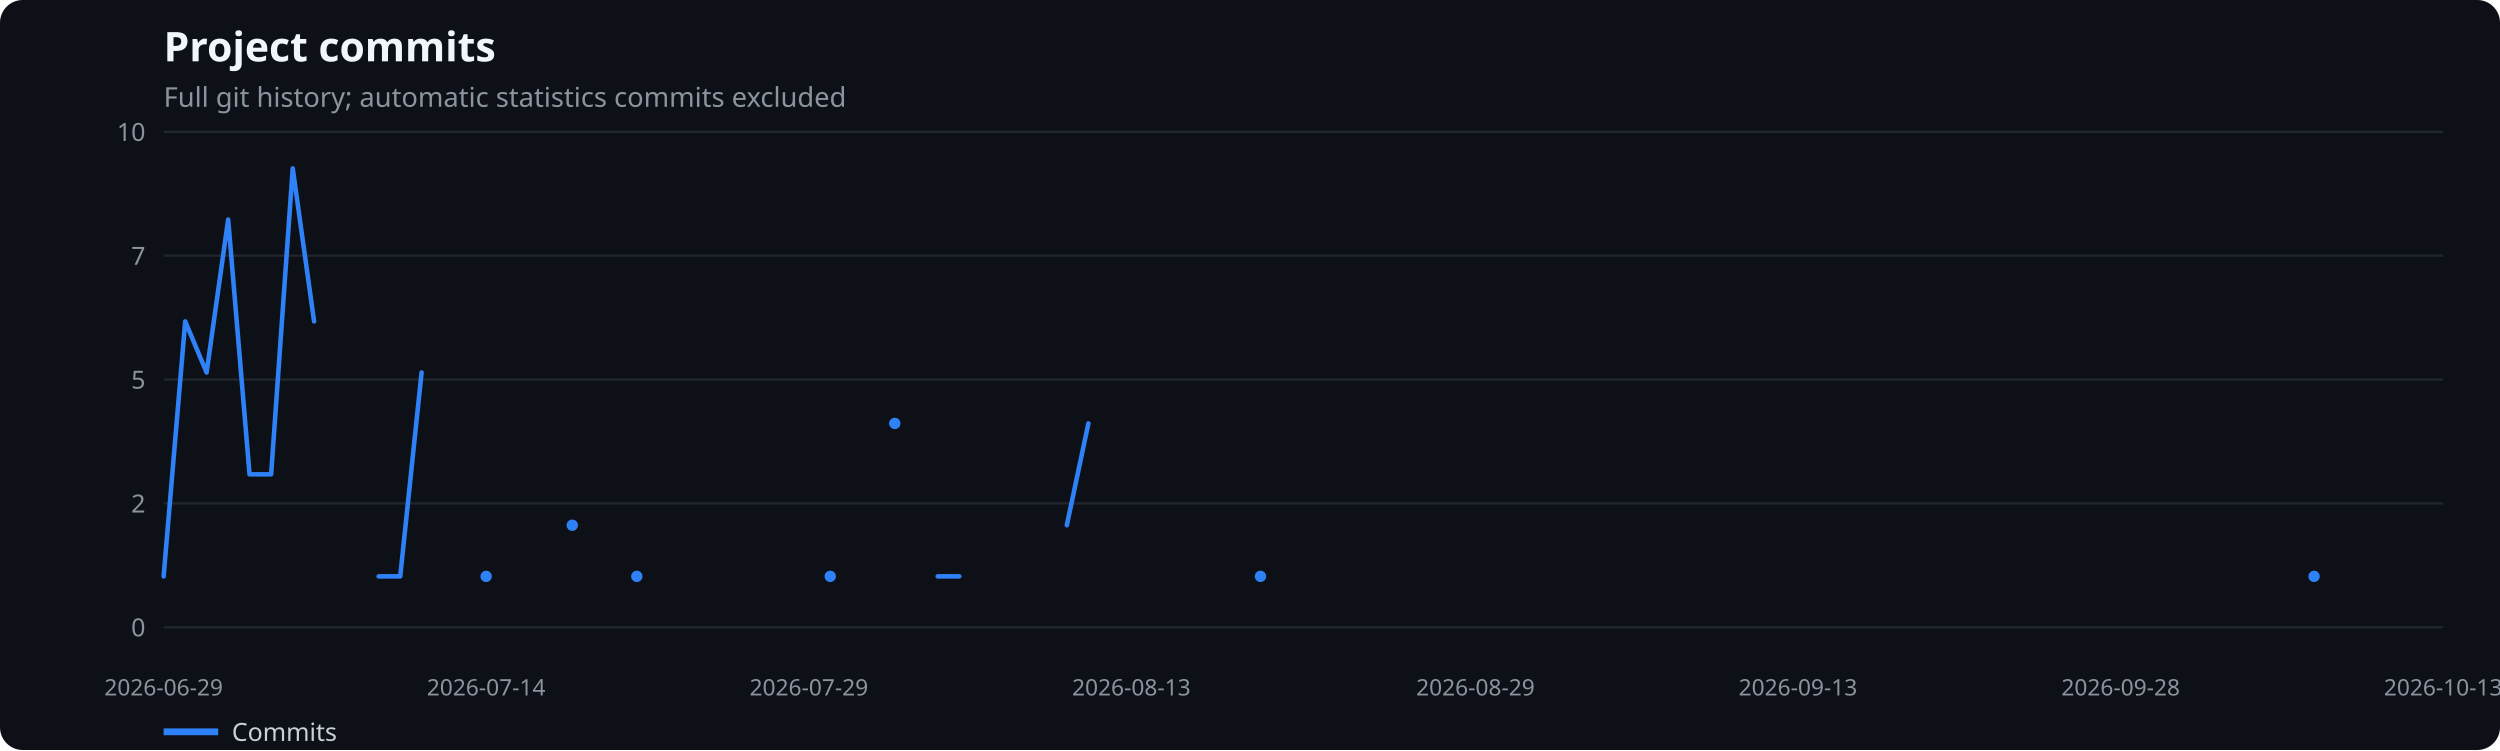
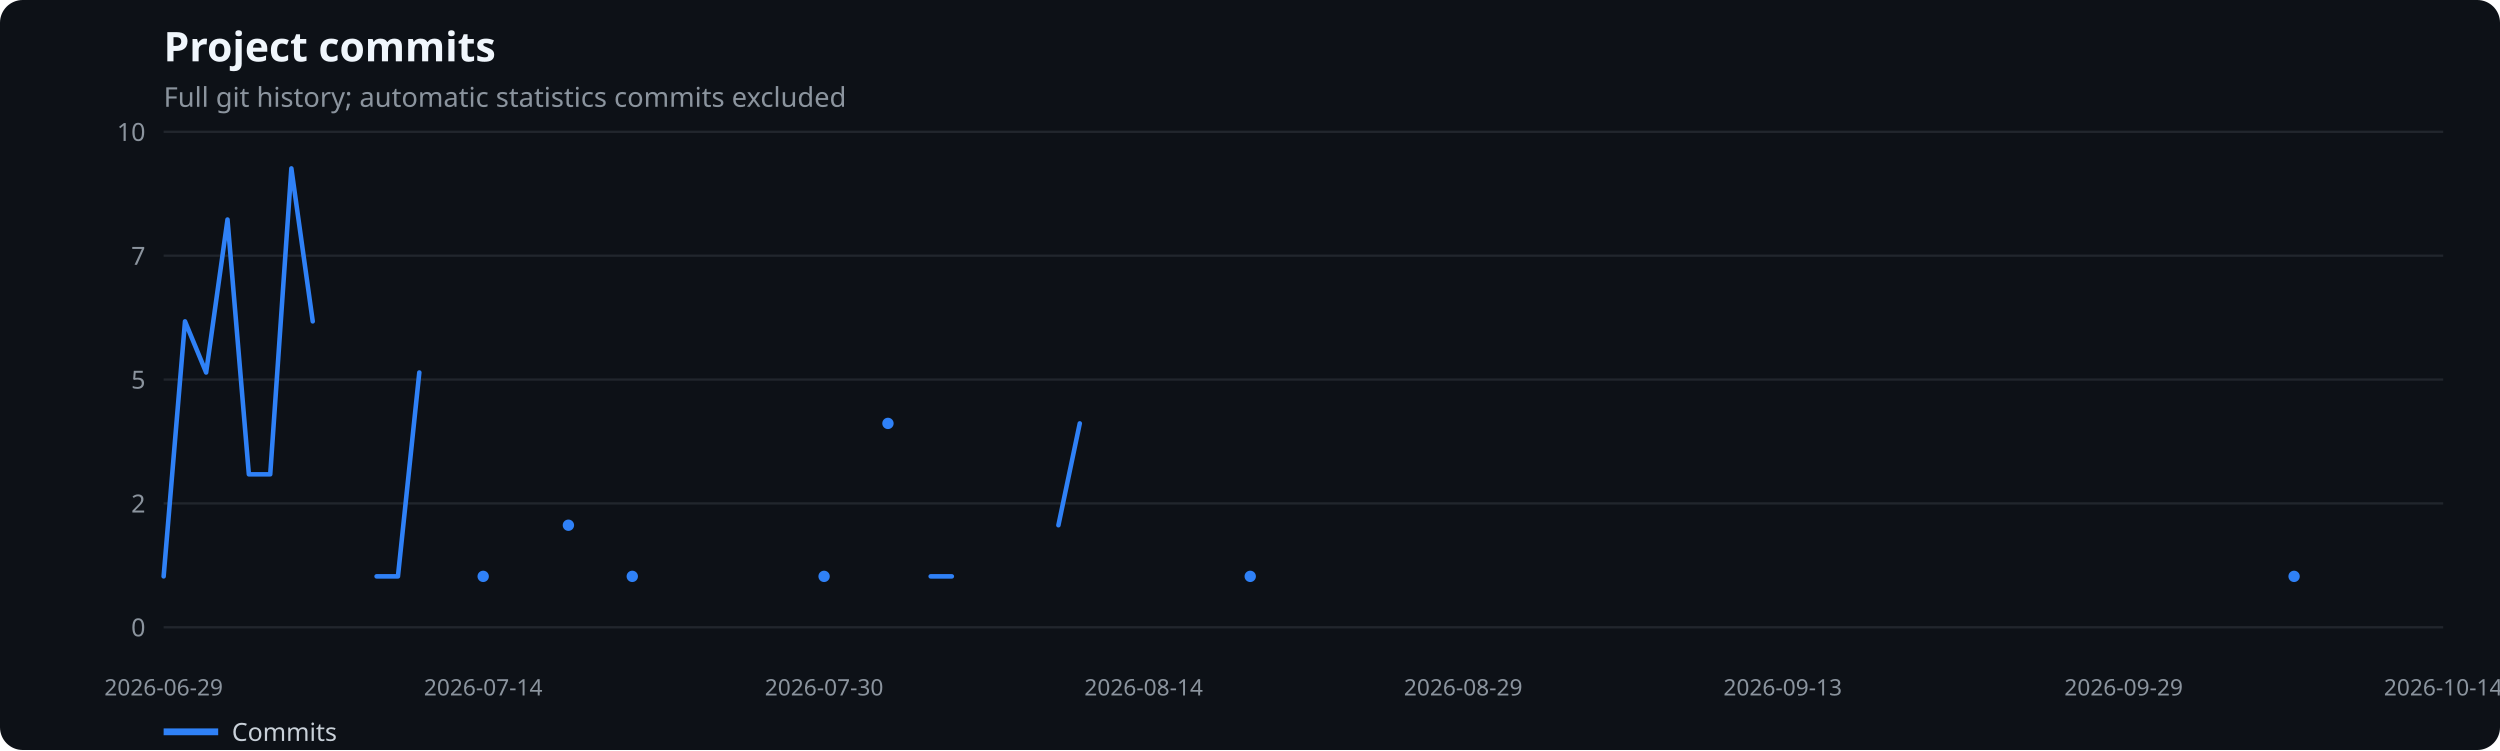
<svg xmlns="http://www.w3.org/2000/svg" width="1100" height="330" viewBox="0 0 1100 330" role="img" aria-label="Project commits">
  <rect width="100%" height="100%" fill="#0d1117" rx="10" />
  <text x="72" y="27" fill="#f0f6fc" font-family="system-ui,sans-serif" font-size="18" font-weight="600">Project commits</text>
  <text x="72" y="47" fill="#8b949e" font-family="system-ui,sans-serif" font-size="12">Full git history; automatic statistics commits excluded</text>
  <line x1="72" x2="1075" y1="276.0" y2="276.0" stroke="#21262d" />
  <text x="64" y="280.0" text-anchor="end" fill="#8b949e" font-family="system-ui,sans-serif" font-size="11">0</text>
  <line x1="72" x2="1075" y1="221.5" y2="221.5" stroke="#21262d" />
  <text x="64" y="225.5" text-anchor="end" fill="#8b949e" font-family="system-ui,sans-serif" font-size="11">2</text>
  <line x1="72" x2="1075" y1="167.0" y2="167.0" stroke="#21262d" />
  <text x="64" y="171.0" text-anchor="end" fill="#8b949e" font-family="system-ui,sans-serif" font-size="11">5</text>
  <line x1="72" x2="1075" y1="112.5" y2="112.5" stroke="#21262d" />
  <text x="64" y="116.5" text-anchor="end" fill="#8b949e" font-family="system-ui,sans-serif" font-size="11">7</text>
  <line x1="72" x2="1075" y1="58.0" y2="58.0" stroke="#21262d" />
  <text x="64" y="62.0" text-anchor="end" fill="#8b949e" font-family="system-ui,sans-serif" font-size="11">10</text>
  <text x="72.0" y="306" text-anchor="middle" fill="#8b949e" font-family="system-ui,sans-serif" font-size="10">2026-06-29</text>
-   <text x="213.9" y="306" text-anchor="middle" fill="#8b949e" font-family="system-ui,sans-serif" font-size="10">2026-07-14</text>
-   <text x="355.9" y="306" text-anchor="middle" fill="#8b949e" font-family="system-ui,sans-serif" font-size="10">2026-07-29</text>
-   <text x="497.8" y="306" text-anchor="middle" fill="#8b949e" font-family="system-ui,sans-serif" font-size="10">2026-08-13</text>
-   <text x="649.2" y="306" text-anchor="middle" fill="#8b949e" font-family="system-ui,sans-serif" font-size="10">2026-08-29</text>
-   <text x="791.1" y="306" text-anchor="middle" fill="#8b949e" font-family="system-ui,sans-serif" font-size="10">2026-09-13</text>
-   <text x="933.1" y="306" text-anchor="middle" fill="#8b949e" font-family="system-ui,sans-serif" font-size="10">2026-09-28</text>
-   <text x="1075.0" y="306" text-anchor="middle" fill="#8b949e" font-family="system-ui,sans-serif" font-size="10">2026-10-13</text>
-   <polyline points="72.0,253.6 81.5,141.4 90.9,163.9 100.4,96.6 109.8,208.7 119.3,208.7 128.8,74.1 138.2,141.4" fill="none" stroke="#2f81f7" stroke-width="2" stroke-linecap="round" stroke-linejoin="round" />
-   <polyline points="166.6,253.6 176.1,253.6 185.5,163.9" fill="none" stroke="#2f81f7" stroke-width="2" stroke-linecap="round" stroke-linejoin="round" />
-   <circle cx="213.9" cy="253.6" r="2.5" fill="#2f81f7" />
-   <circle cx="251.8" cy="231.1" r="2.5" fill="#2f81f7" />
-   <circle cx="280.2" cy="253.6" r="2.5" fill="#2f81f7" />
-   <circle cx="365.3" cy="253.6" r="2.5" fill="#2f81f7" />
-   <circle cx="393.7" cy="186.3" r="2.5" fill="#2f81f7" />
-   <polyline points="412.6,253.6 422.1,253.6" fill="none" stroke="#2f81f7" stroke-width="2" stroke-linecap="round" stroke-linejoin="round" />
-   <polyline points="469.4,231.1 478.9,186.3" fill="none" stroke="#2f81f7" stroke-width="2" stroke-linecap="round" stroke-linejoin="round" />
-   <circle cx="554.6" cy="253.6" r="2.5" fill="#2f81f7" />
-   <circle cx="1018.2" cy="253.6" r="2.5" fill="#2f81f7" />
+   <text x="212.6" y="306" text-anchor="middle" fill="#8b949e" font-family="system-ui,sans-serif" font-size="10">2026-07-14</text>
+   <text x="362.6" y="306" text-anchor="middle" fill="#8b949e" font-family="system-ui,sans-serif" font-size="10">2026-07-30</text>
+   <text x="503.2" y="306" text-anchor="middle" fill="#8b949e" font-family="system-ui,sans-serif" font-size="10">2026-08-14</text>
+   <text x="643.8" y="306" text-anchor="middle" fill="#8b949e" font-family="system-ui,sans-serif" font-size="10">2026-08-29</text>
+   <text x="784.4" y="306" text-anchor="middle" fill="#8b949e" font-family="system-ui,sans-serif" font-size="10">2026-09-13</text>
+   <text x="934.4" y="306" text-anchor="middle" fill="#8b949e" font-family="system-ui,sans-serif" font-size="10">2026-09-29</text>
+   <text x="1075.0" y="306" text-anchor="middle" fill="#8b949e" font-family="system-ui,sans-serif" font-size="10">2026-10-14</text>
+   <polyline points="72.0,253.6 81.4,141.4 90.7,163.9 100.1,96.6 109.5,208.7 118.9,208.7 128.2,74.1 137.6,141.4" fill="none" stroke="#2f81f7" stroke-width="2" stroke-linecap="round" stroke-linejoin="round" />
+   <polyline points="165.7,253.6 175.1,253.6 184.5,163.9" fill="none" stroke="#2f81f7" stroke-width="2" stroke-linecap="round" stroke-linejoin="round" />
+   <circle cx="212.6" cy="253.6" r="2.5" fill="#2f81f7" />
+   <circle cx="250.1" cy="231.1" r="2.5" fill="#2f81f7" />
+   <circle cx="278.2" cy="253.6" r="2.5" fill="#2f81f7" />
+   <circle cx="362.6" cy="253.6" r="2.5" fill="#2f81f7" />
+   <circle cx="390.7" cy="186.3" r="2.5" fill="#2f81f7" />
+   <polyline points="409.5,253.6 418.8,253.6" fill="none" stroke="#2f81f7" stroke-width="2" stroke-linecap="round" stroke-linejoin="round" />
+   <polyline points="465.7,231.1 475.1,186.3" fill="none" stroke="#2f81f7" stroke-width="2" stroke-linecap="round" stroke-linejoin="round" />
+   <circle cx="550.1" cy="253.6" r="2.5" fill="#2f81f7" />
+   <circle cx="1009.4" cy="253.6" r="2.5" fill="#2f81f7" />
  <line x1="72" x2="96" y1="322" y2="322" stroke="#2f81f7" stroke-width="3" />
  <text x="102" y="326" fill="#c9d1d9" font-family="system-ui,sans-serif" font-size="11">Commits</text>
</svg>
